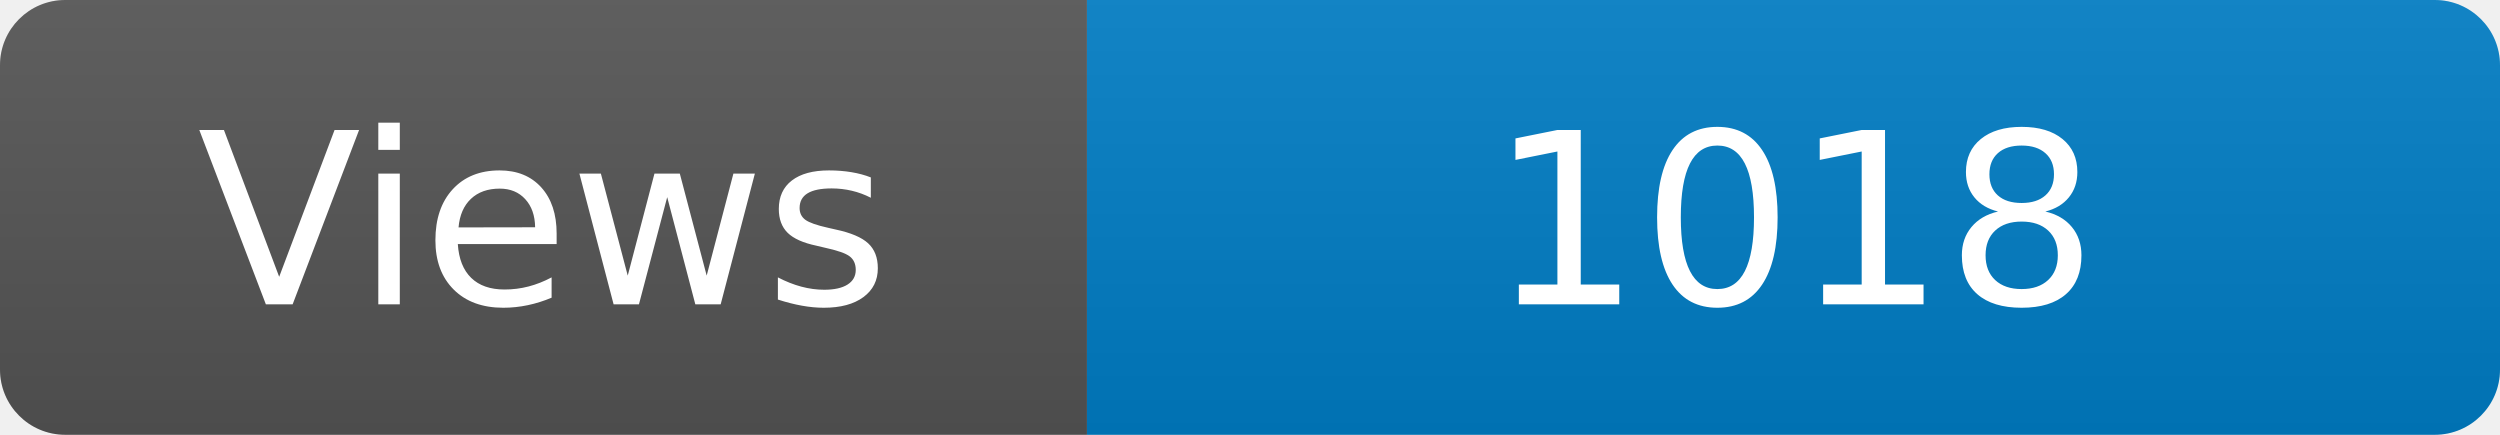
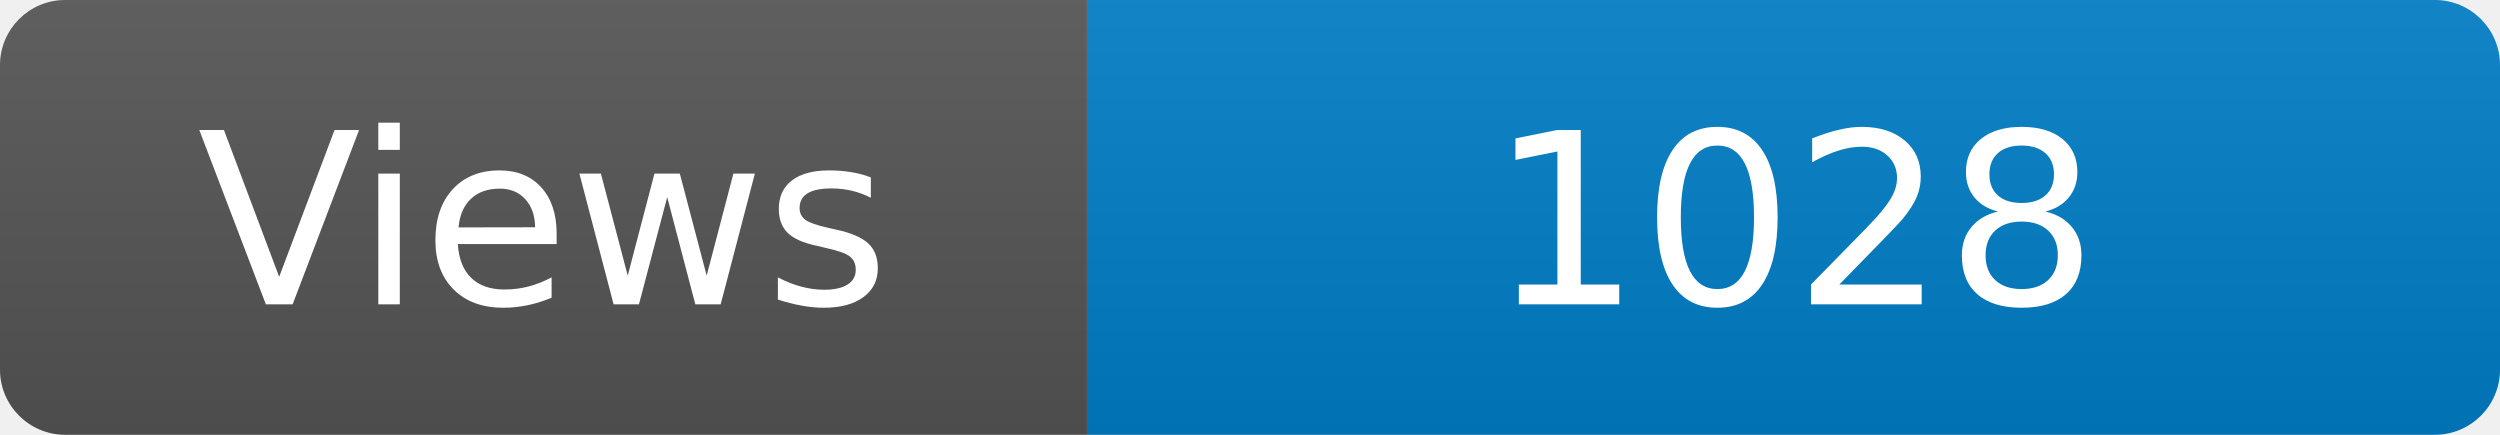
<svg xmlns="http://www.w3.org/2000/svg" width="115" height="20" role="img" aria-label="Maintained?: yes">
  <linearGradient id="s" x2="0" y2="100%">
    <stop offset="0" stop-color="#bbb" stop-opacity=".1" />
    <stop offset="1" stop-opacity=".1" />
  </linearGradient>
  <clipPath id="r">
    <rect width="115" height="20" rx="3" fill="#fff" />
  </clipPath>
  <g clip-path="url(#r)">
    <rect width="50" height="20" fill="#555" />
    <rect x="50" width="160" height="20" fill="#007ec6" />
    <rect width="115" height="20" fill="url(#s)" />
  </g>
  <g fill="#fff" text-anchor="middle" font-family="Verdana,Geneva,DejaVu Sans,sans-serif" font-size="110">
    <text x="250" y="140" transform="scale(.1)" fill="#fff">Views</text>
-     <text x="825" y="140" transform="scale(.1)" fill="#fff">1018</text>
+     <text x="825" y="140" transform="scale(.1)" fill="#fff">1028</text>
  </g>
</svg>
